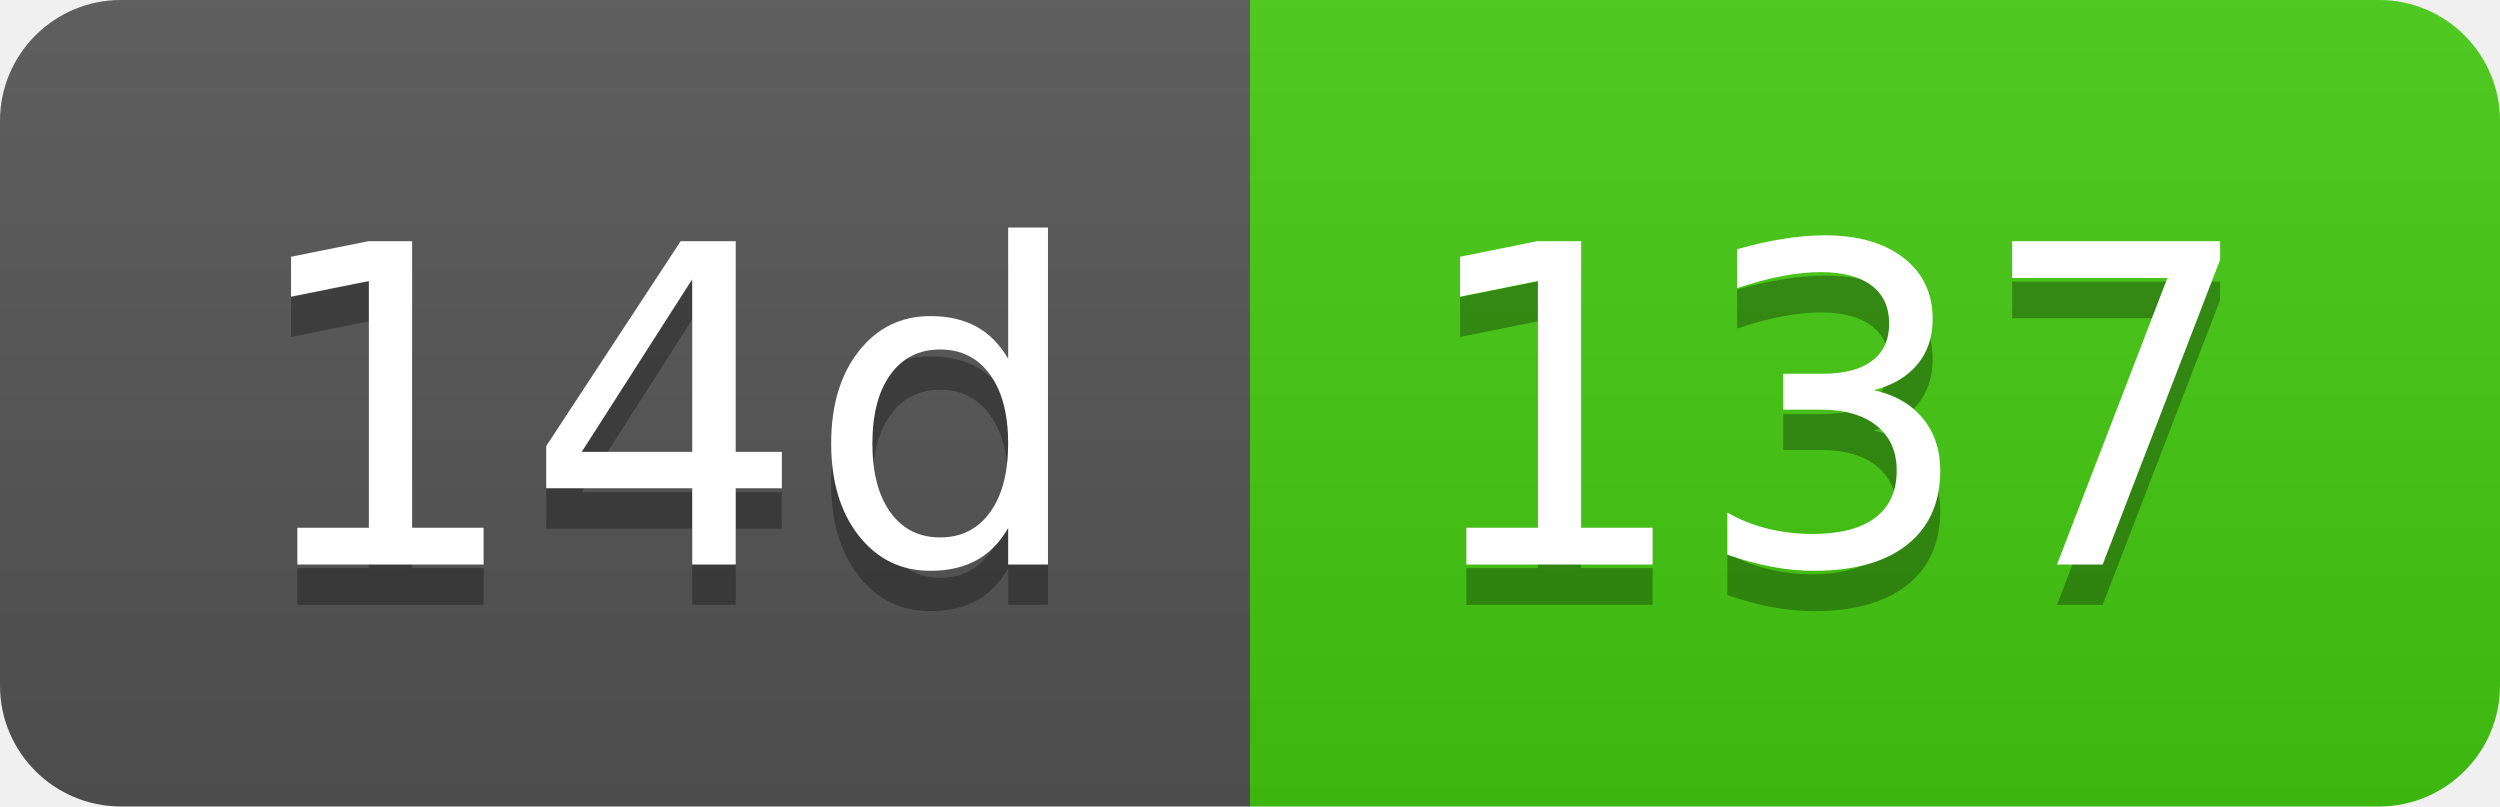
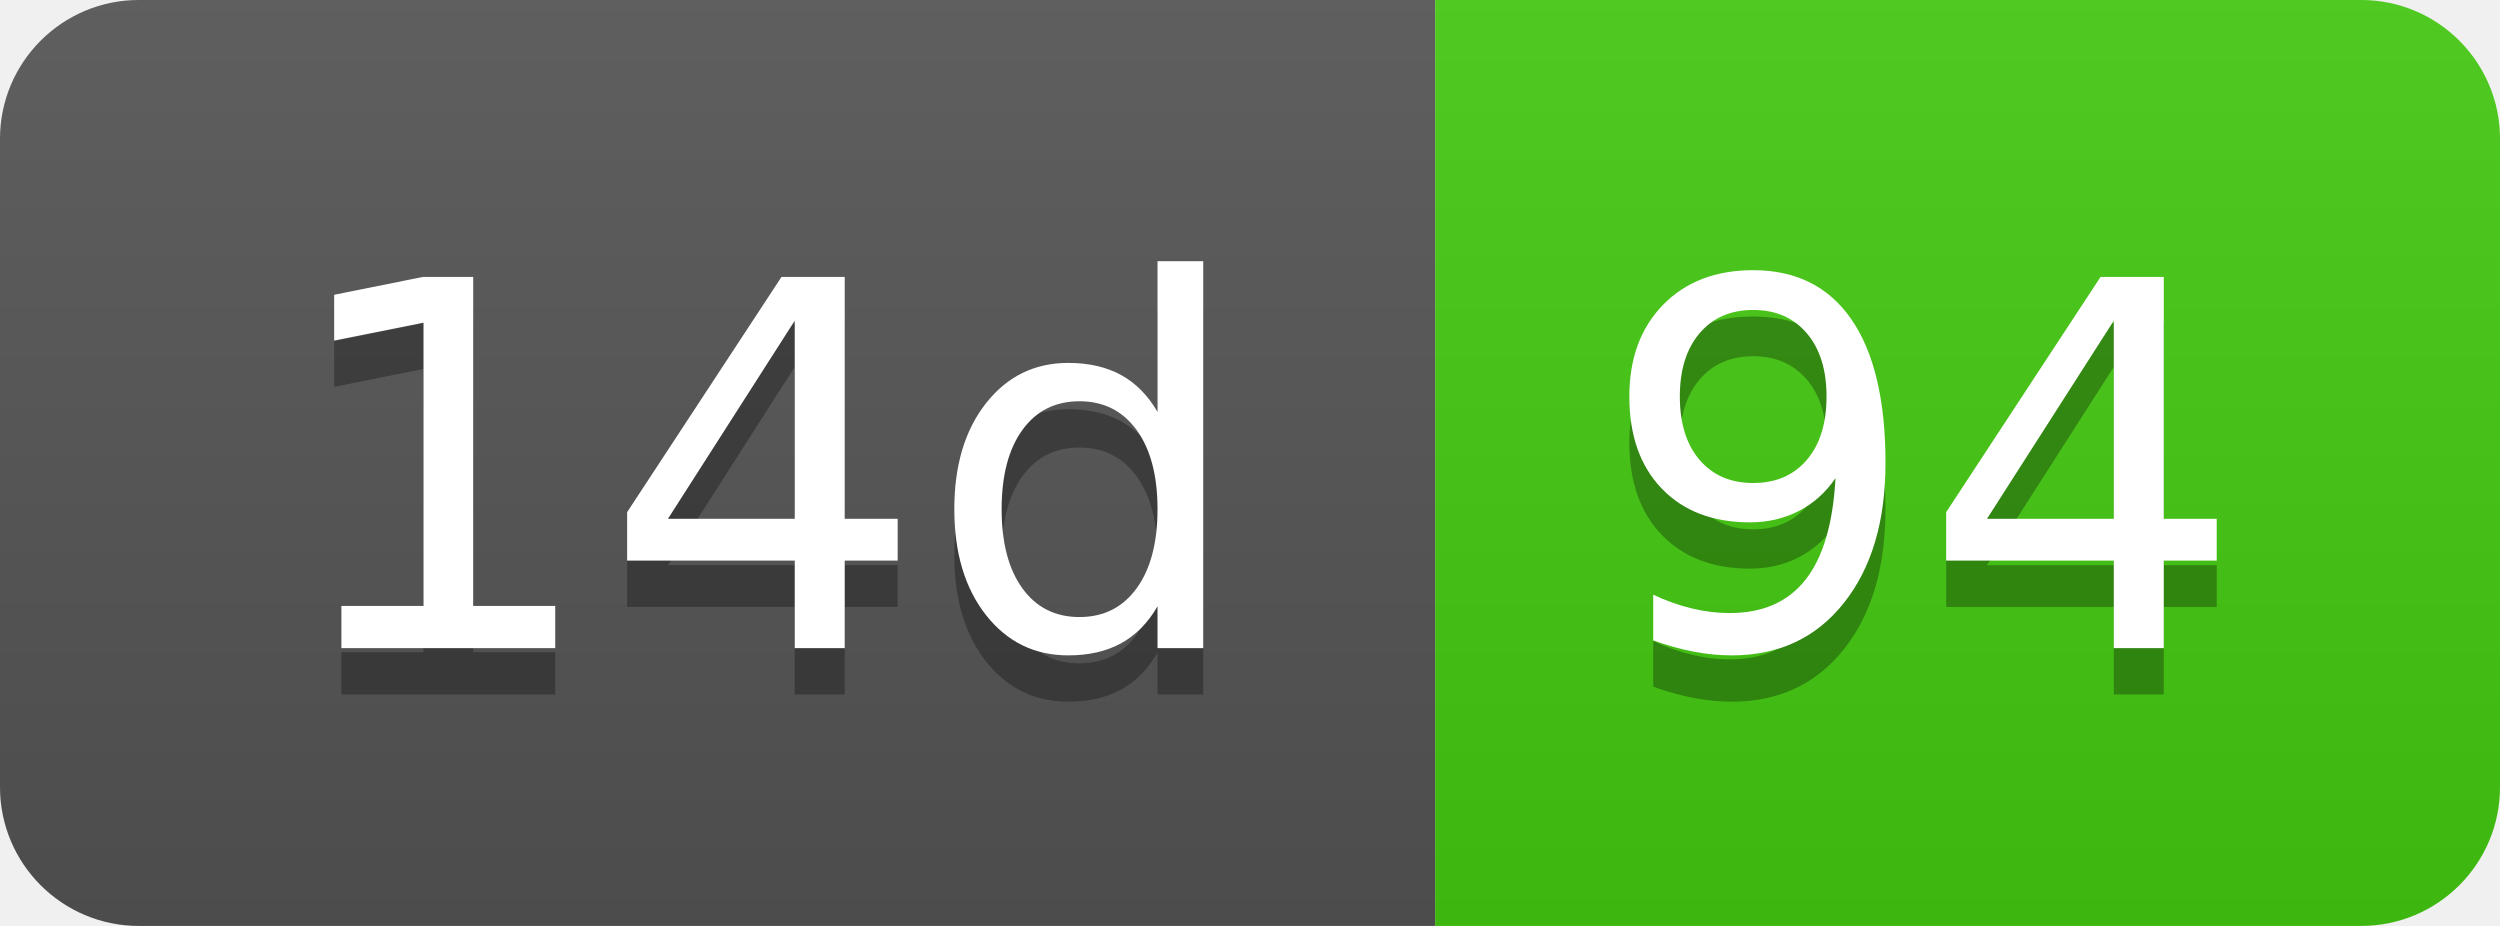
- <svg xmlns="http://www.w3.org/2000/svg" width="62" height="20" role="img" aria-label="14d: 137">
+ <svg xmlns="http://www.w3.org/2000/svg" width="54" height="20" role="img" aria-label="14d: 94">
  <linearGradient id="s" x2="0" y2="100%">
    <stop offset="0" stop-color="#bbb" stop-opacity=".1" />
    <stop offset="1" stop-opacity=".1" />
  </linearGradient>
  <clipPath id="r">
-     <rect width="62" height="20" rx="3" fill="#fff" />
+     <rect width="54" height="20" rx="3" fill="#fff" />
  </clipPath>
  <g clip-path="url(#r)">
    <rect width="31" height="20" fill="#555" />
-     <rect x="31" width="31" height="20" fill="#4c1" />
-     <rect width="62" height="20" fill="url(#s)" />
+     <rect x="31" width="23" height="20" fill="#4c1" />
+     <rect width="54" height="20" fill="url(#s)" />
  </g>
  <g fill="#fff" text-anchor="middle" font-family="Verdana,Geneva,DejaVu Sans,sans-serif" text-rendering="geometricPrecision" font-size="110">
    <text aria-hidden="true" x="165" y="150" fill="#010101" fill-opacity=".3" transform="scale(.1)" textLength="210">14d</text>
    <text x="165" y="140" transform="scale(.1)" fill="#fff" textLength="210">14d</text>
-     <text aria-hidden="true" x="455" y="150" fill="#010101" fill-opacity=".3" transform="scale(.1)" textLength="210">137</text>
-     <text x="455" y="140" transform="scale(.1)" fill="#fff" textLength="210">137</text>
+     <text aria-hidden="true" x="415" y="150" fill="#010101" fill-opacity=".3" transform="scale(.1)" textLength="130">94</text>
+     <text x="415" y="140" transform="scale(.1)" fill="#fff" textLength="130">94</text>
  </g>
</svg>
